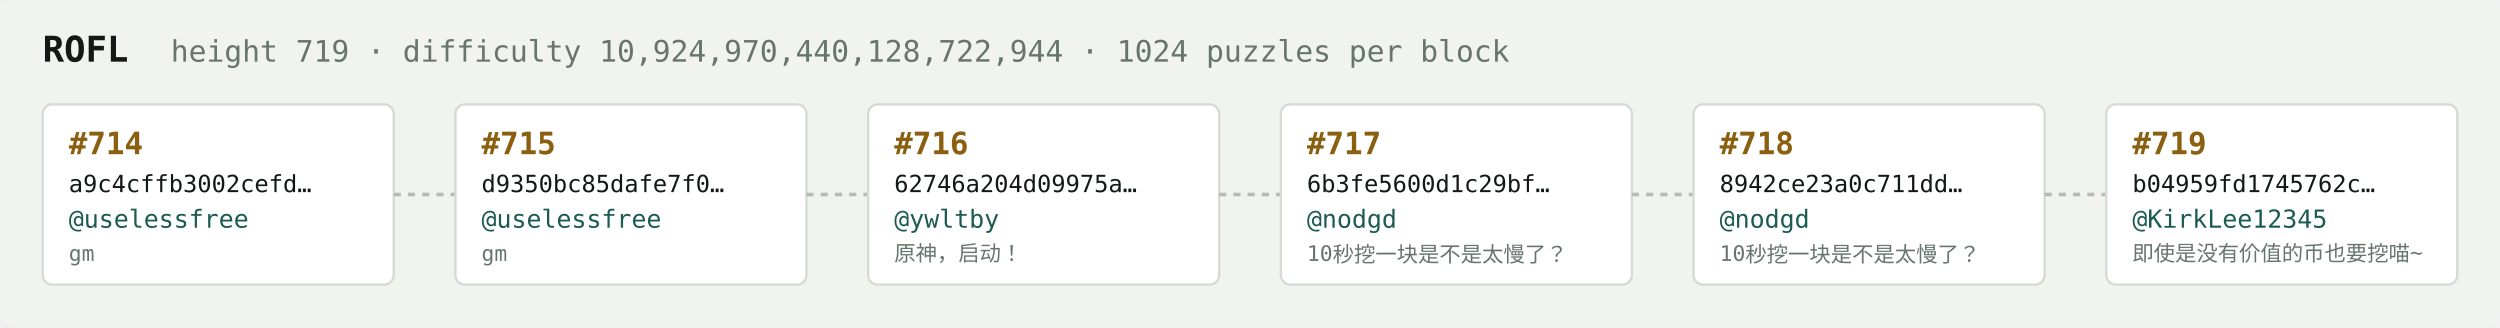
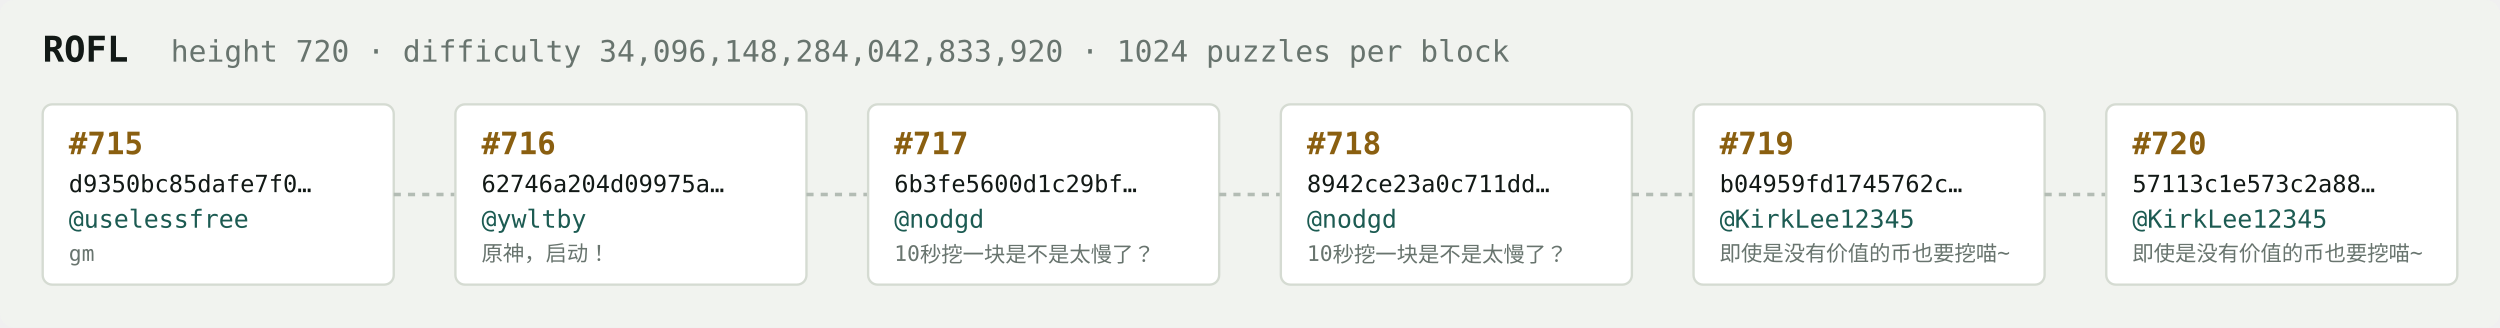
<svg xmlns="http://www.w3.org/2000/svg" width="1054" height="138" viewBox="0 0 1054 138" font-family="ui-monospace,SFMono-Regular,Menlo,monospace">
  <rect fill="#f1f3ef" width="1054" height="138" rx="6" />
  <text x="18" y="26" fill="#121916" font-size="15" font-weight="700">ROFL</text>
-   <text x="72" y="26" fill="#68746e" font-size="12.5">height 719 · difficulty 10,924,970,440,128,722,944 · 1024 puzzles per block</text>
+   <text x="72" y="26" fill="#68746e" font-size="12.5">height 720 · difficulty 34,096,148,284,042,833,920 · 1024 puzzles per block</text>
  <rect x="18" y="44" width="148" height="76" rx="4" fill="#ffffff" stroke="#d5dbd2" stroke-width="1" />
-   <text x="29" y="65" fill="#8a5f10" font-size="13" font-weight="700">#714</text>
-   <text x="29" y="81" fill="#121916" font-size="10">a9c4cffb3002cefd…</text>
+   <text x="29" y="65" fill="#8a5f10" font-size="13" font-weight="700">#715</text>
+   <text x="29" y="81" fill="#121916" font-size="10">d9350bc85dafe7f0…</text>
  <text x="29" y="96" fill="#1c5b52" font-size="10.5">@uselessfree</text>
  <text x="29" y="110" fill="#68746e" font-size="9">gm</text>
  <line x1="166" y1="82.0" x2="192" y2="82.0" stroke="#b3bcb4" stroke-width="1.5" stroke-dasharray="3 3" />
  <rect x="192" y="44" width="148" height="76" rx="4" fill="#ffffff" stroke="#d5dbd2" stroke-width="1" />
-   <text x="203" y="65" fill="#8a5f10" font-size="13" font-weight="700">#715</text>
-   <text x="203" y="81" fill="#121916" font-size="10">d9350bc85dafe7f0…</text>
-   <text x="203" y="96" fill="#1c5b52" font-size="10.5">@uselessfree</text>
-   <text x="203" y="110" fill="#68746e" font-size="9">gm</text>
+   <text x="203" y="65" fill="#8a5f10" font-size="13" font-weight="700">#716</text>
+   <text x="203" y="81" fill="#121916" font-size="10">62746a204d09975a…</text>
+   <text x="203" y="96" fill="#1c5b52" font-size="10.5">@ywltby</text>
+   <text x="203" y="110" fill="#68746e" font-size="9">原神，启动！</text>
  <line x1="340" y1="82.0" x2="366" y2="82.0" stroke="#b3bcb4" stroke-width="1.5" stroke-dasharray="3 3" />
  <rect x="366" y="44" width="148" height="76" rx="4" fill="#ffffff" stroke="#d5dbd2" stroke-width="1" />
-   <text x="377" y="65" fill="#8a5f10" font-size="13" font-weight="700">#716</text>
-   <text x="377" y="81" fill="#121916" font-size="10">62746a204d09975a…</text>
-   <text x="377" y="96" fill="#1c5b52" font-size="10.5">@ywltby</text>
-   <text x="377" y="110" fill="#68746e" font-size="9">原神，启动！</text>
+   <text x="377" y="65" fill="#8a5f10" font-size="13" font-weight="700">#717</text>
+   <text x="377" y="81" fill="#121916" font-size="10">6b3fe5600d1c29bf…</text>
+   <text x="377" y="96" fill="#1c5b52" font-size="10.5">@nodgd</text>
+   <text x="377" y="110" fill="#68746e" font-size="9">10秒挖一块是不是太慢了？</text>
  <line x1="514" y1="82.0" x2="540" y2="82.0" stroke="#b3bcb4" stroke-width="1.5" stroke-dasharray="3 3" />
  <rect x="540" y="44" width="148" height="76" rx="4" fill="#ffffff" stroke="#d5dbd2" stroke-width="1" />
-   <text x="551" y="65" fill="#8a5f10" font-size="13" font-weight="700">#717</text>
-   <text x="551" y="81" fill="#121916" font-size="10">6b3fe5600d1c29bf…</text>
+   <text x="551" y="65" fill="#8a5f10" font-size="13" font-weight="700">#718</text>
+   <text x="551" y="81" fill="#121916" font-size="10">8942ce23a0c711dd…</text>
  <text x="551" y="96" fill="#1c5b52" font-size="10.5">@nodgd</text>
  <text x="551" y="110" fill="#68746e" font-size="9">10秒挖一块是不是太慢了？</text>
  <line x1="688" y1="82.0" x2="714" y2="82.0" stroke="#b3bcb4" stroke-width="1.5" stroke-dasharray="3 3" />
  <rect x="714" y="44" width="148" height="76" rx="4" fill="#ffffff" stroke="#d5dbd2" stroke-width="1" />
-   <text x="725" y="65" fill="#8a5f10" font-size="13" font-weight="700">#718</text>
-   <text x="725" y="81" fill="#121916" font-size="10">8942ce23a0c711dd…</text>
-   <text x="725" y="96" fill="#1c5b52" font-size="10.5">@nodgd</text>
-   <text x="725" y="110" fill="#68746e" font-size="9">10秒挖一块是不是太慢了？</text>
+   <text x="725" y="65" fill="#8a5f10" font-size="13" font-weight="700">#719</text>
+   <text x="725" y="81" fill="#121916" font-size="10">b04959fd1745762c…</text>
+   <text x="725" y="96" fill="#1c5b52" font-size="10.5">@KirkLee12345</text>
+   <text x="725" y="110" fill="#68746e" font-size="9">即使是没有价值的币也要挖喵~</text>
  <line x1="862" y1="82.0" x2="888" y2="82.0" stroke="#b3bcb4" stroke-width="1.5" stroke-dasharray="3 3" />
  <rect x="888" y="44" width="148" height="76" rx="4" fill="#ffffff" stroke="#d5dbd2" stroke-width="1" />
-   <text x="899" y="65" fill="#8a5f10" font-size="13" font-weight="700">#719</text>
-   <text x="899" y="81" fill="#121916" font-size="10">b04959fd1745762c…</text>
+   <text x="899" y="65" fill="#8a5f10" font-size="13" font-weight="700">#720</text>
+   <text x="899" y="81" fill="#121916" font-size="10">57113c1e573c2a88…</text>
  <text x="899" y="96" fill="#1c5b52" font-size="10.5">@KirkLee12345</text>
  <text x="899" y="110" fill="#68746e" font-size="9">即使是没有价值的币也要挖喵~</text>
</svg>
